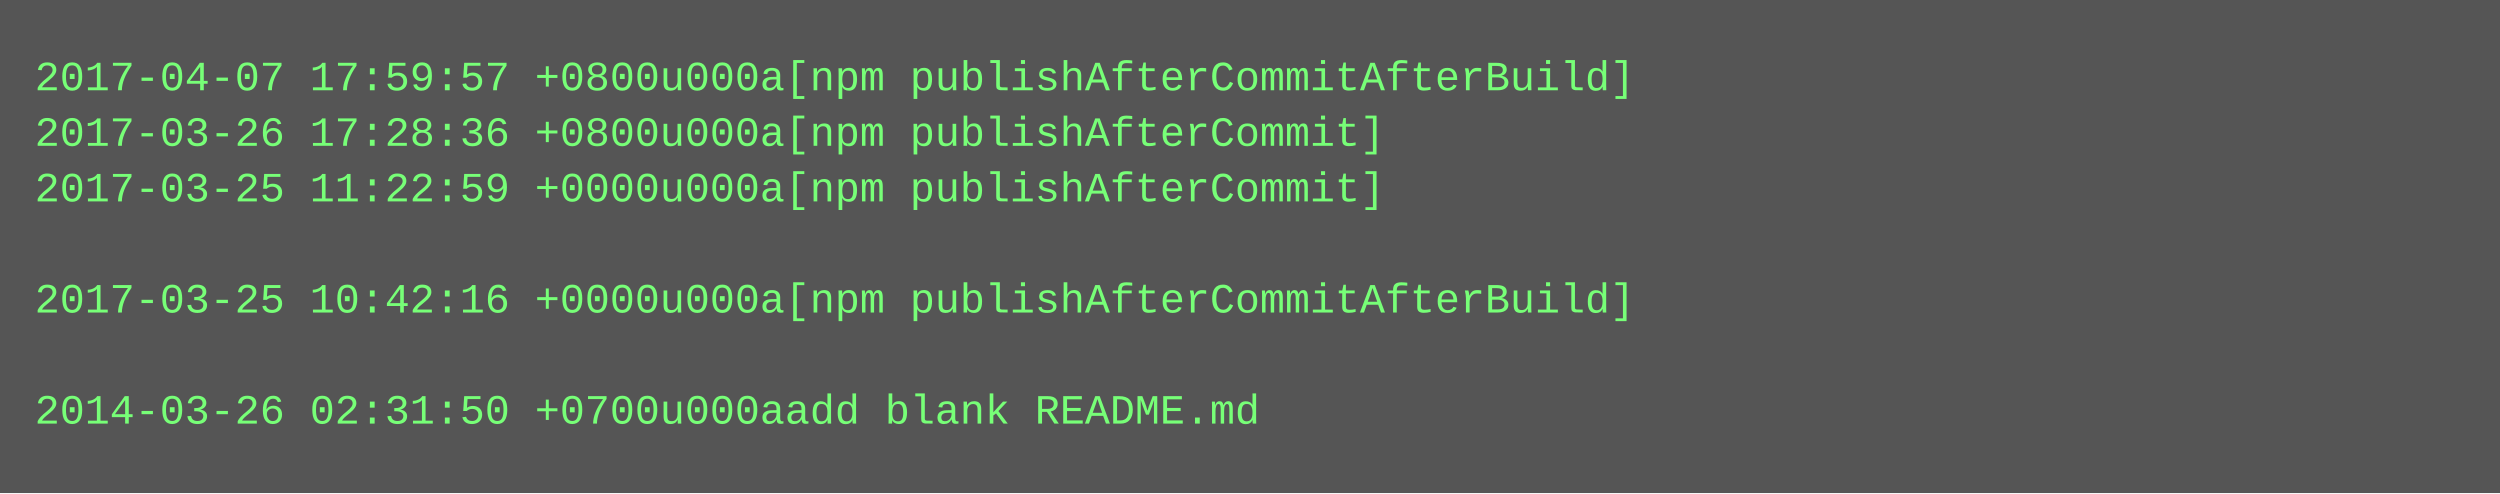
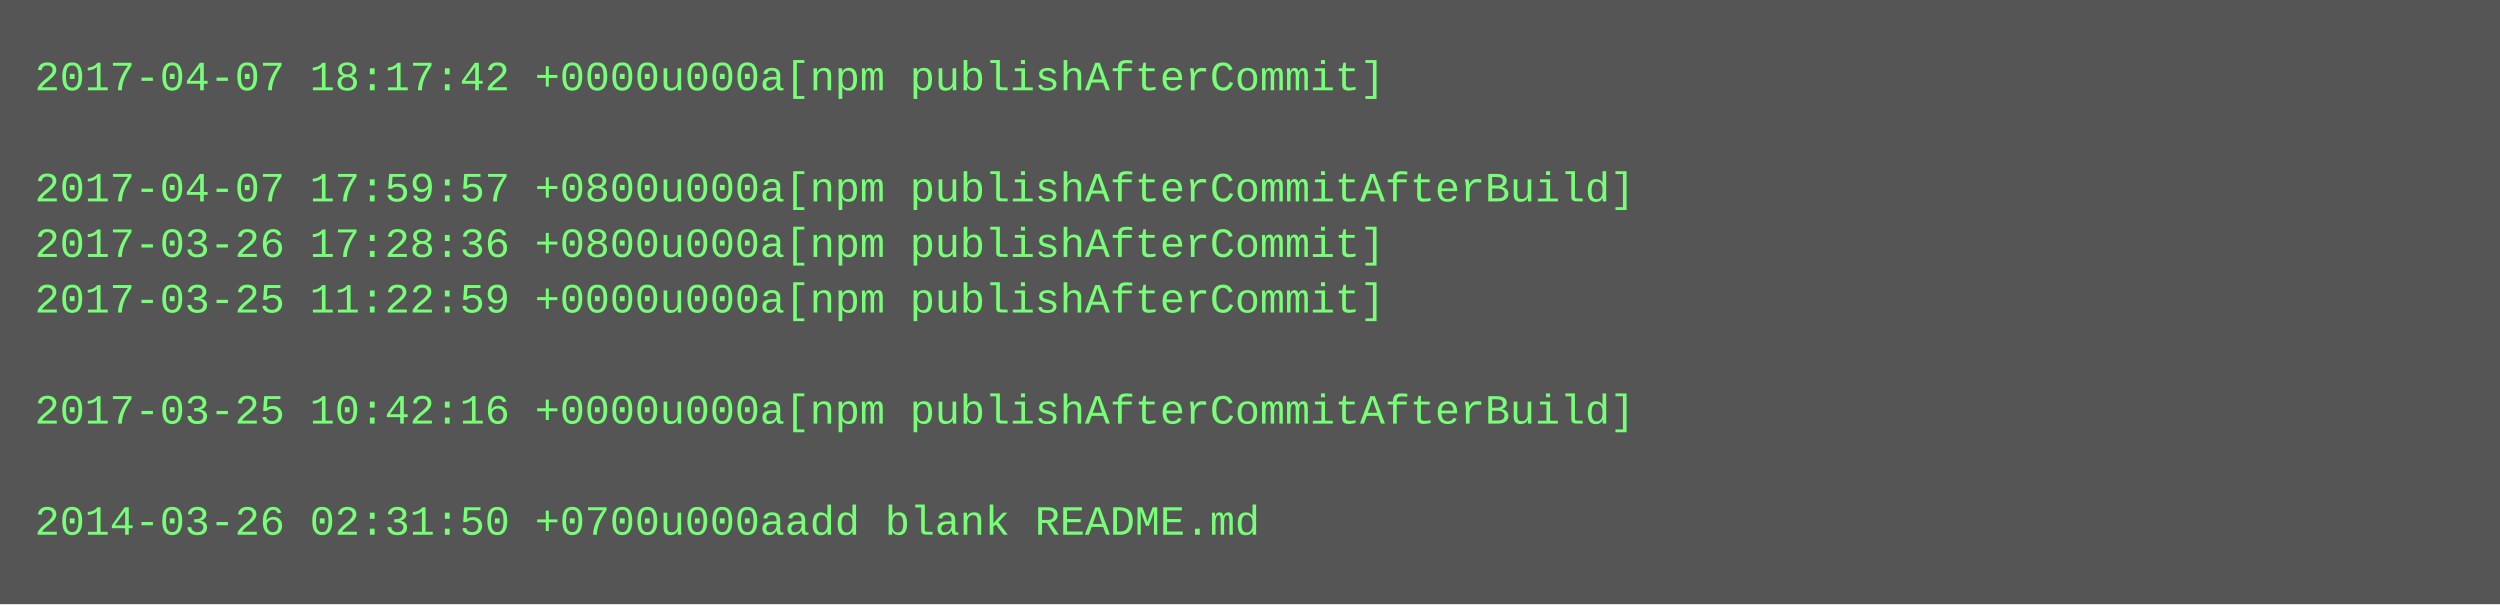
- <svg xmlns="http://www.w3.org/2000/svg" height="142" width="720">
-   <rect height="142" fill="#555" width="720" />
+ <svg xmlns="http://www.w3.org/2000/svg" height="174" width="720">
+   <rect height="174" fill="#555" width="720" />
  <text fill="#7f7" font-family="Courier New" font-size="12" xml:space="preserve">
-     <tspan x="10" y="26">2017-04-07 17:59:57 +0800u000a[npm publishAfterCommitAfterBuild]</tspan>
-     <tspan x="10" y="42">2017-03-26 17:28:36 +0800u000a[npm publishAfterCommit]</tspan>
-     <tspan x="10" y="58">2017-03-25 11:22:59 +0000u000a[npm publishAfterCommit]</tspan>
-     <tspan x="10" y="74" />
-     <tspan x="10" y="90">2017-03-25 10:42:16 +0000u000a[npm publishAfterCommitAfterBuild]</tspan>
+     <tspan x="10" y="26">2017-04-07 18:17:42 +0000u000a[npm publishAfterCommit]</tspan>
+     <tspan x="10" y="42" />
+     <tspan x="10" y="58">2017-04-07 17:59:57 +0800u000a[npm publishAfterCommitAfterBuild]</tspan>
+     <tspan x="10" y="74">2017-03-26 17:28:36 +0800u000a[npm publishAfterCommit]</tspan>
+     <tspan x="10" y="90">2017-03-25 11:22:59 +0000u000a[npm publishAfterCommit]</tspan>
    <tspan x="10" y="106" />
-     <tspan x="10" y="122">2014-03-26 02:31:50 +0700u000aadd blank README.md</tspan>
+     <tspan x="10" y="122">2017-03-25 10:42:16 +0000u000a[npm publishAfterCommitAfterBuild]</tspan>
+     <tspan x="10" y="138" />
+     <tspan x="10" y="154">2014-03-26 02:31:50 +0700u000aadd blank README.md</tspan>
  </text>
</svg>
